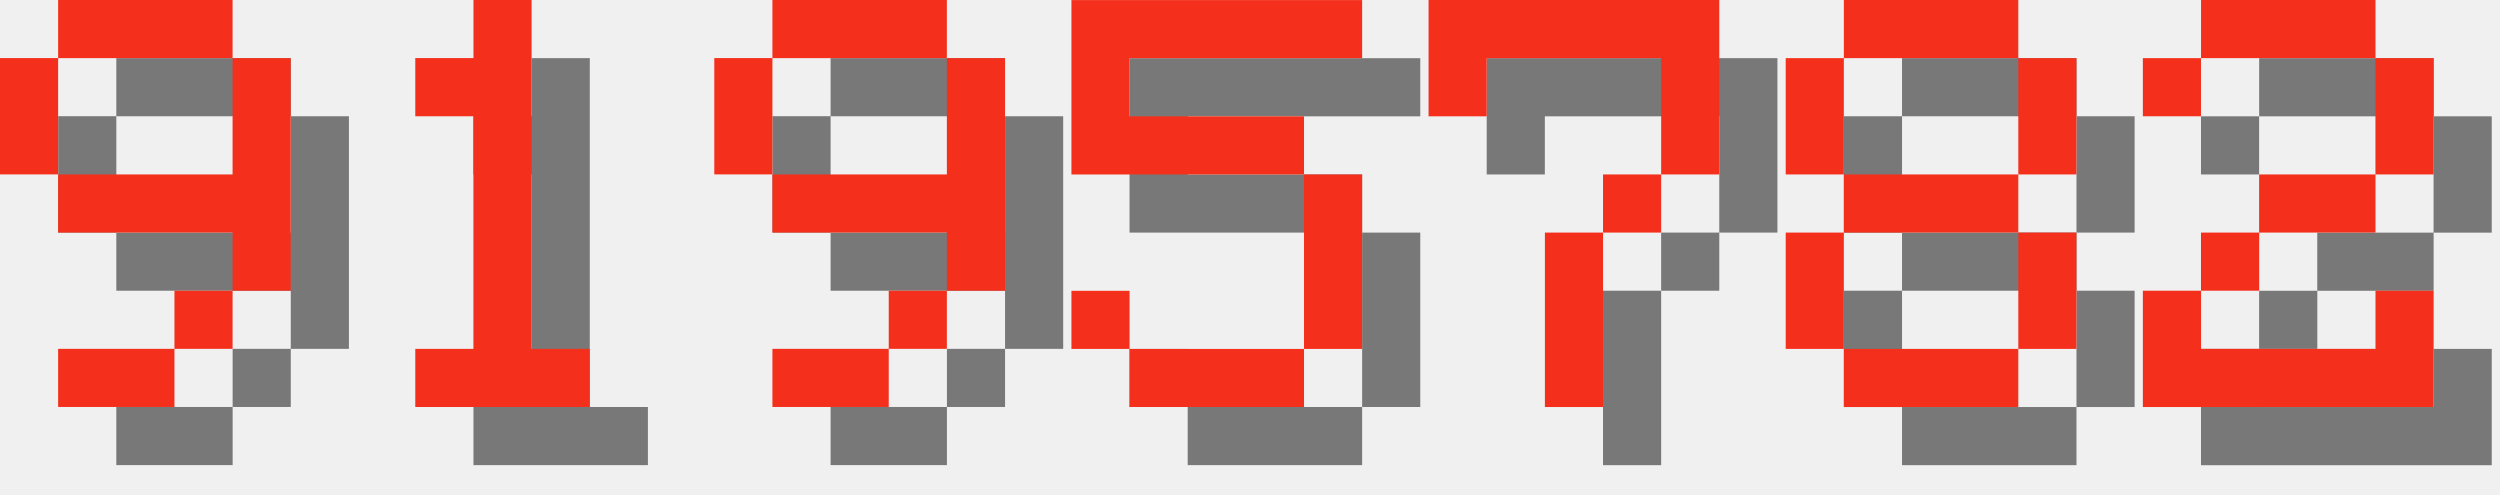
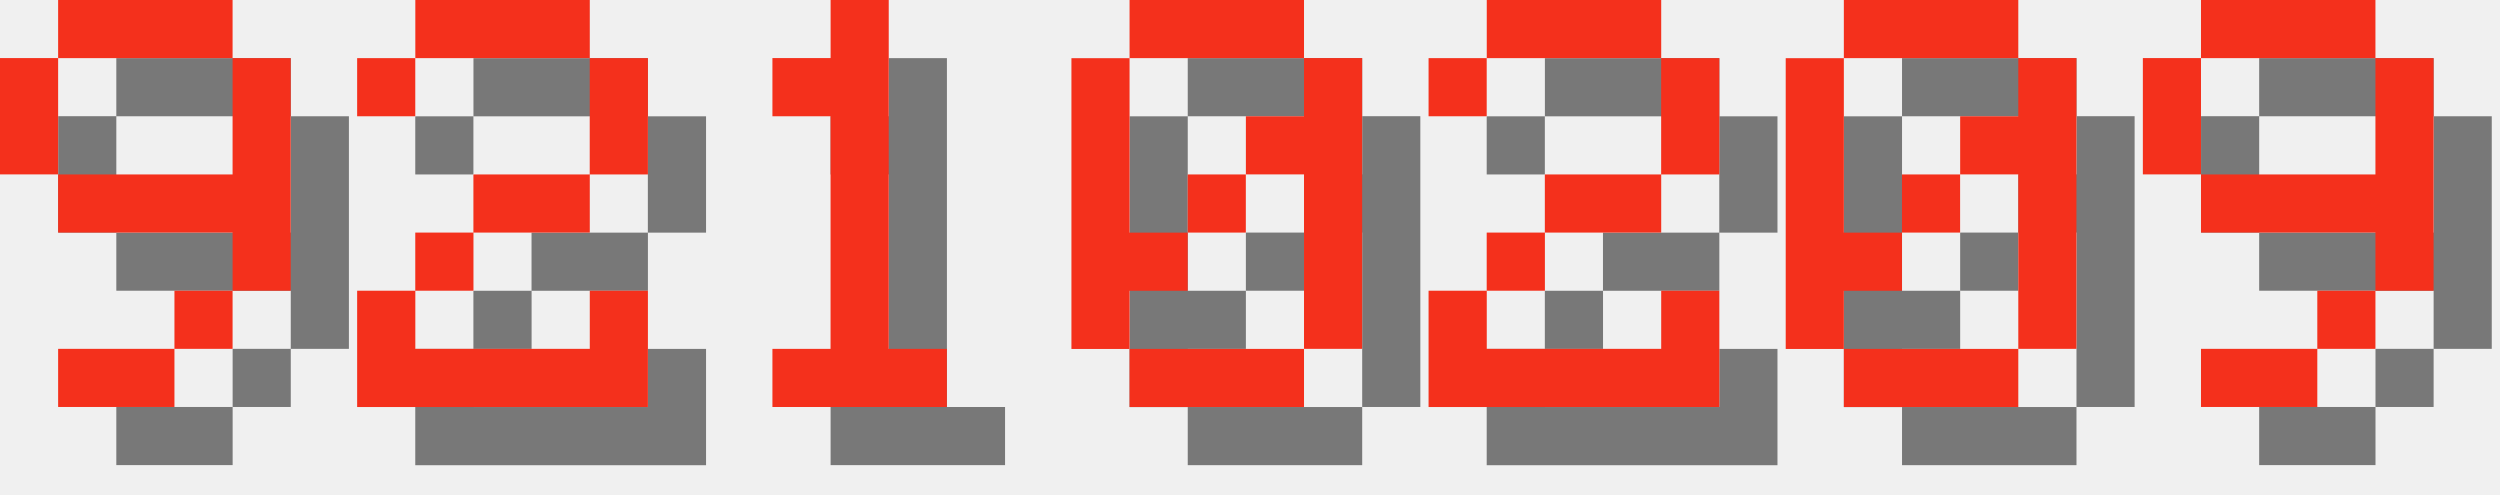
<svg xmlns="http://www.w3.org/2000/svg" version="1.1" width="182.0" height="36">
  <style>
        .text-foreground {
            fill: #F4301C;
        }
        .text-shadow {
            fill: #000000;
            fill-opacity: 0.5;
        }
    </style>
  <g class="digit" id="digit_9" transform="translate(0.0, 0), scale(4)">
    <path id="digit_9_shadow" class="text-shadow" d="m2.117 1.058v1.058h3.175v-1.058h-3.175zm3.175 1.058v2.117h-3.175v1.058h3.175v1.058h1.058v-4.233h-1.058zm0 4.233h-1.058v1.058h1.058v-1.058zm-1.058 1.058h-2.117v1.058h2.117v-1.058zm-2.117-3.175v-2.117h-1.058v2.117h1.058z" fill-opacity=".5" style="paint-order:stroke fill markers" />
    <path id="digit_9_fg" class="text-foreground" d="m1.058 0v1.058h3.175v-1.058h-3.175zm3.175 1.058v2.117h-3.175v1.058h3.175v1.058h1.058v-4.233h-1.058zm0 4.233h-1.058v1.058h1.058v-1.058zm-1.058 1.058h-2.117v1.058h2.117v-1.058zm-2.117-3.175v-2.117h-1.058v2.117h1.058z" fill="#fff" style="paint-order:stroke fill markers" />
  </g>
-   <g class="digit" id="digit_1" transform="translate(26.0, 0), scale(4)">
+   <g class="digit" id="digit_2" transform="translate(26.0, 0), scale(4)">
+     <path id="digit_2_shadow" class="text-shadow" d="m1.058 2.117v1.058h1.058v-1.058h3.175v2.117h-2.117v1.058h-1.058v1.058h-1.058v2.117h5.292v-2.117h-1.058v1.058h-3.175v-1.058h1.058v-1.058h2.117v-1.058h1.058v-2.117h-1.058v-1.058h-3.175v1.058h-1.058z" fill-opacity=".5" style="paint-order:stroke fill markers" />
+     <path id="digit_2_fg" class="text-foreground" d="m0 1.058v1.058h1.058v-1.058h3.175v2.117h-2.117v1.058h-1.058v1.058h-1.058v2.117h5.292v-2.117h-1.058v1.058h-3.175v-1.058h1.058v-1.058h2.117v-1.058h1.058v-2.117h-1.058v-1.058h-3.175v1.058h-1.058z" fill="#fff" style="paint-order:stroke fill markers" />
+   </g>
+   <g class="digit" id="digit_1" transform="translate(52.0, 0), scale(4)">
    <path id="digit_1_shadow" class="text-shadow" d="m2.117 2.117v1.058h1.058v4.233h-1.058v1.058h3.175v-1.058h-1.058v-6.35h-1.058v1.058h-1.058z" fill-opacity=".5" style="paint-order:stroke fill markers" />
    <path id="digit_1_fg" class="text-foreground" d="m1.058 1.058v1.058h1.058v4.233h-1.058v1.058h3.175v-1.058h-1.058v-6.35h-1.058v1.058h-1.058z" fill="#fff" style="paint-order:stroke fill markers" />
  </g>
-   <g class="digit" id="digit_9" transform="translate(52.0, 0), scale(4)">
+   <g class="digit" id="digit_0" transform="translate(78.0, 0), scale(4)">
+     <path id="digit_0_shadow" class="text-shadow" d="m2.117 1.058v1.058h3.175v-1.058h-3.175zm3.175 1.058v1.058h-1.058v1.058h1.058v3.175h1.058v-5.292h-1.058zm0 5.292h-3.175v1.058h3.175v-1.058zm-3.175 0v-1.058h1.058v-1.058h-1.058v-3.175h-1.058v5.292h1.058zm1.058-2.117h1.058v-1.058h-1.058v1.058z" fill-opacity=".5" style="paint-order:stroke fill markers" />
+     <path id="digit_0_fg" class="text-foreground" d="m1.058 0v1.058h3.175v-1.058h-3.175zm3.175 1.058v1.058h-1.058v1.058h1.058v3.175h1.058v-5.292h-1.058zm0 5.292h-3.175v1.058h3.175v-1.058zm-3.175 0v-1.058h1.058v-1.058h-1.058v-3.175h-1.058v5.292h1.058zm1.058-2.117h1.058v-1.058h-1.058v1.058z" fill="#fff" style="paint-order:stroke fill markers" />
+   </g>
+   <g class="digit" id="digit_2" transform="translate(104.0, 0), scale(4)">
+     <path id="digit_2_shadow" class="text-shadow" d="m1.058 2.117v1.058h1.058v-1.058h3.175v2.117h-2.117v1.058h-1.058v1.058h-1.058v2.117h5.292v-2.117h-1.058v1.058h-3.175v-1.058h1.058v-1.058h2.117v-1.058h1.058v-2.117h-1.058v-1.058h-3.175v1.058h-1.058z" fill-opacity=".5" style="paint-order:stroke fill markers" />
+     <path id="digit_2_fg" class="text-foreground" d="m0 1.058v1.058h1.058v-1.058h3.175v2.117h-2.117v1.058h-1.058v1.058h-1.058v2.117h5.292v-2.117h-1.058v1.058h-3.175v-1.058h1.058v-1.058h2.117v-1.058h1.058v-2.117h-1.058v-1.058h-3.175v1.058h-1.058z" fill="#fff" style="paint-order:stroke fill markers" />
+   </g>
+   <g class="digit" id="digit_0" transform="translate(130.0, 0), scale(4)">
+     <path id="digit_0_shadow" class="text-shadow" d="m2.117 1.058v1.058h3.175v-1.058h-3.175zm3.175 1.058v1.058h-1.058v1.058h1.058v3.175h1.058v-5.292h-1.058zm0 5.292h-3.175v1.058h3.175v-1.058zm-3.175 0v-1.058h1.058v-1.058h-1.058v-3.175h-1.058v5.292h1.058zm1.058-2.117h1.058v-1.058h-1.058v1.058z" fill-opacity=".5" style="paint-order:stroke fill markers" />
+     <path id="digit_0_fg" class="text-foreground" d="m1.058 0v1.058h3.175v-1.058h-3.175zm3.175 1.058v1.058h-1.058v1.058h1.058v3.175h1.058v-5.292h-1.058zm0 5.292h-3.175v1.058h3.175v-1.058zm-3.175 0v-1.058h1.058v-1.058h-1.058v-3.175h-1.058v5.292h1.058zm1.058-2.117h1.058v-1.058h-1.058v1.058z" fill="#fff" style="paint-order:stroke fill markers" />
+   </g>
+   <g class="digit" id="digit_9" transform="translate(156.0, 0), scale(4)">
    <path id="digit_9_shadow" class="text-shadow" d="m2.117 1.058v1.058h3.175v-1.058h-3.175zm3.175 1.058v2.117h-3.175v1.058h3.175v1.058h1.058v-4.233h-1.058zm0 4.233h-1.058v1.058h1.058v-1.058zm-1.058 1.058h-2.117v1.058h2.117v-1.058zm-2.117-3.175v-2.117h-1.058v2.117h1.058z" fill-opacity=".5" style="paint-order:stroke fill markers" />
    <path id="digit_9_fg" class="text-foreground" d="m1.058 0v1.058h3.175v-1.058h-3.175zm3.175 1.058v2.117h-3.175v1.058h3.175v1.058h1.058v-4.233h-1.058zm0 4.233h-1.058v1.058h1.058v-1.058zm-1.058 1.058h-2.117v1.058h2.117v-1.058zm-2.117-3.175v-2.117h-1.058v2.117h1.058z" fill="#fff" style="paint-order:stroke fill markers" />
  </g>
-   <g class="digit" id="digit_5" transform="translate(78.0, 0), scale(4)">
-     <path id="digit_5_shadow" class="text-shadow" d="m1.058 1.058v3.175h4.233v3.175h-3.175v-1.058h-1.058v1.058h1.058v1.058h3.175v-1.058h1.058v-3.175h-1.058v-1.058h-3.175v-1.058h4.233v-1.058h-5.292z" fill-opacity=".5" style="paint-order:stroke fill markers" />
-     <path id="digit_5_fg" class="text-foreground" d="m0 0v3.175h4.233v3.175h-3.175v-1.058h-1.058v1.058h1.058v1.058h3.175v-1.058h1.058v-3.175h-1.058v-1.058h-3.175v-1.058h4.233v-1.058h-5.292z" fill="#fff" style="paint-order:stroke fill markers" />
-   </g>
-   <g class="digit" id="digit_7" transform="translate(104.0, 0), scale(4)">
-     <path id="digit_7_shadow" class="text-shadow" d="m1.058 1.058 2e-6 2.117h1.058v-1.058h3.175v1.058l2e-7 1.058h-1.058v1.058h-1.058l4e-7 3.175 1.058 1e-7v-3.175h1.058v-1.058h1.058l5e-7 -1.058v-2.117z" fill-opacity=".5" style="paint-order:stroke fill markers" />
-     <path id="digit_7_fg" class="text-foreground" d="m0 0 2e-6 2.117h1.058v-1.058h3.175v1.058l2e-7 1.058h-1.058v1.058h-1.058l4e-7 3.175 1.058 1e-7v-3.175h1.058v-1.058h1.058l5e-7 -1.058v-2.117z" fill="#fff" style="paint-order:stroke fill markers" />
-   </g>
-   <g class="digit" id="digit_8" transform="translate(130.0, 0), scale(4)">
-     <path id="digit_8_shadow" class="text-shadow" d="m2.117 1.058v1.058h3.175v-1.058h-3.175zm3.175 1.058v2.117h1.058v-2.117h-1.058zm0 2.117h-3.175v1.058h3.175v-1.058zm0 1.058v2.117h1.058v-2.117h-1.058zm0 2.117h-3.175v1.058h3.175v-1.058zm-3.175 0v-2.117h-1.058v2.117h1.058zm0-3.175v-2.117h-1.058v2.117h1.058z" fill-opacity=".5" style="paint-order:stroke fill markers" />
-     <path id="digit_8_fg" class="text-foreground" d="m1.058 0v1.058h3.175v-1.058h-3.175zm3.175 1.058v2.117h1.058v-2.117h-1.058zm0 2.117h-3.175v1.058h3.175v-1.058zm0 1.058v2.117h1.058v-2.117h-1.058zm0 2.117h-3.175v1.058h3.175v-1.058zm-3.175 0v-2.117h-1.058v2.117h1.058zm0-3.175v-2.117h-1.058v2.117h1.058z" fill="#fff" style="paint-order:stroke fill markers" />
-   </g>
-   <g class="digit" id="digit_2" transform="translate(156.0, 0), scale(4)">
-     <path id="digit_2_shadow" class="text-shadow" d="m1.058 2.117v1.058h1.058v-1.058h3.175v2.117h-2.117v1.058h-1.058v1.058h-1.058v2.117h5.292v-2.117h-1.058v1.058h-3.175v-1.058h1.058v-1.058h2.117v-1.058h1.058v-2.117h-1.058v-1.058h-3.175v1.058h-1.058z" fill-opacity=".5" style="paint-order:stroke fill markers" />
-     <path id="digit_2_fg" class="text-foreground" d="m0 1.058v1.058h1.058v-1.058h3.175v2.117h-2.117v1.058h-1.058v1.058h-1.058v2.117h5.292v-2.117h-1.058v1.058h-3.175v-1.058h1.058v-1.058h2.117v-1.058h1.058v-2.117h-1.058v-1.058h-3.175v1.058h-1.058z" fill="#fff" style="paint-order:stroke fill markers" />
-   </g>
</svg>
